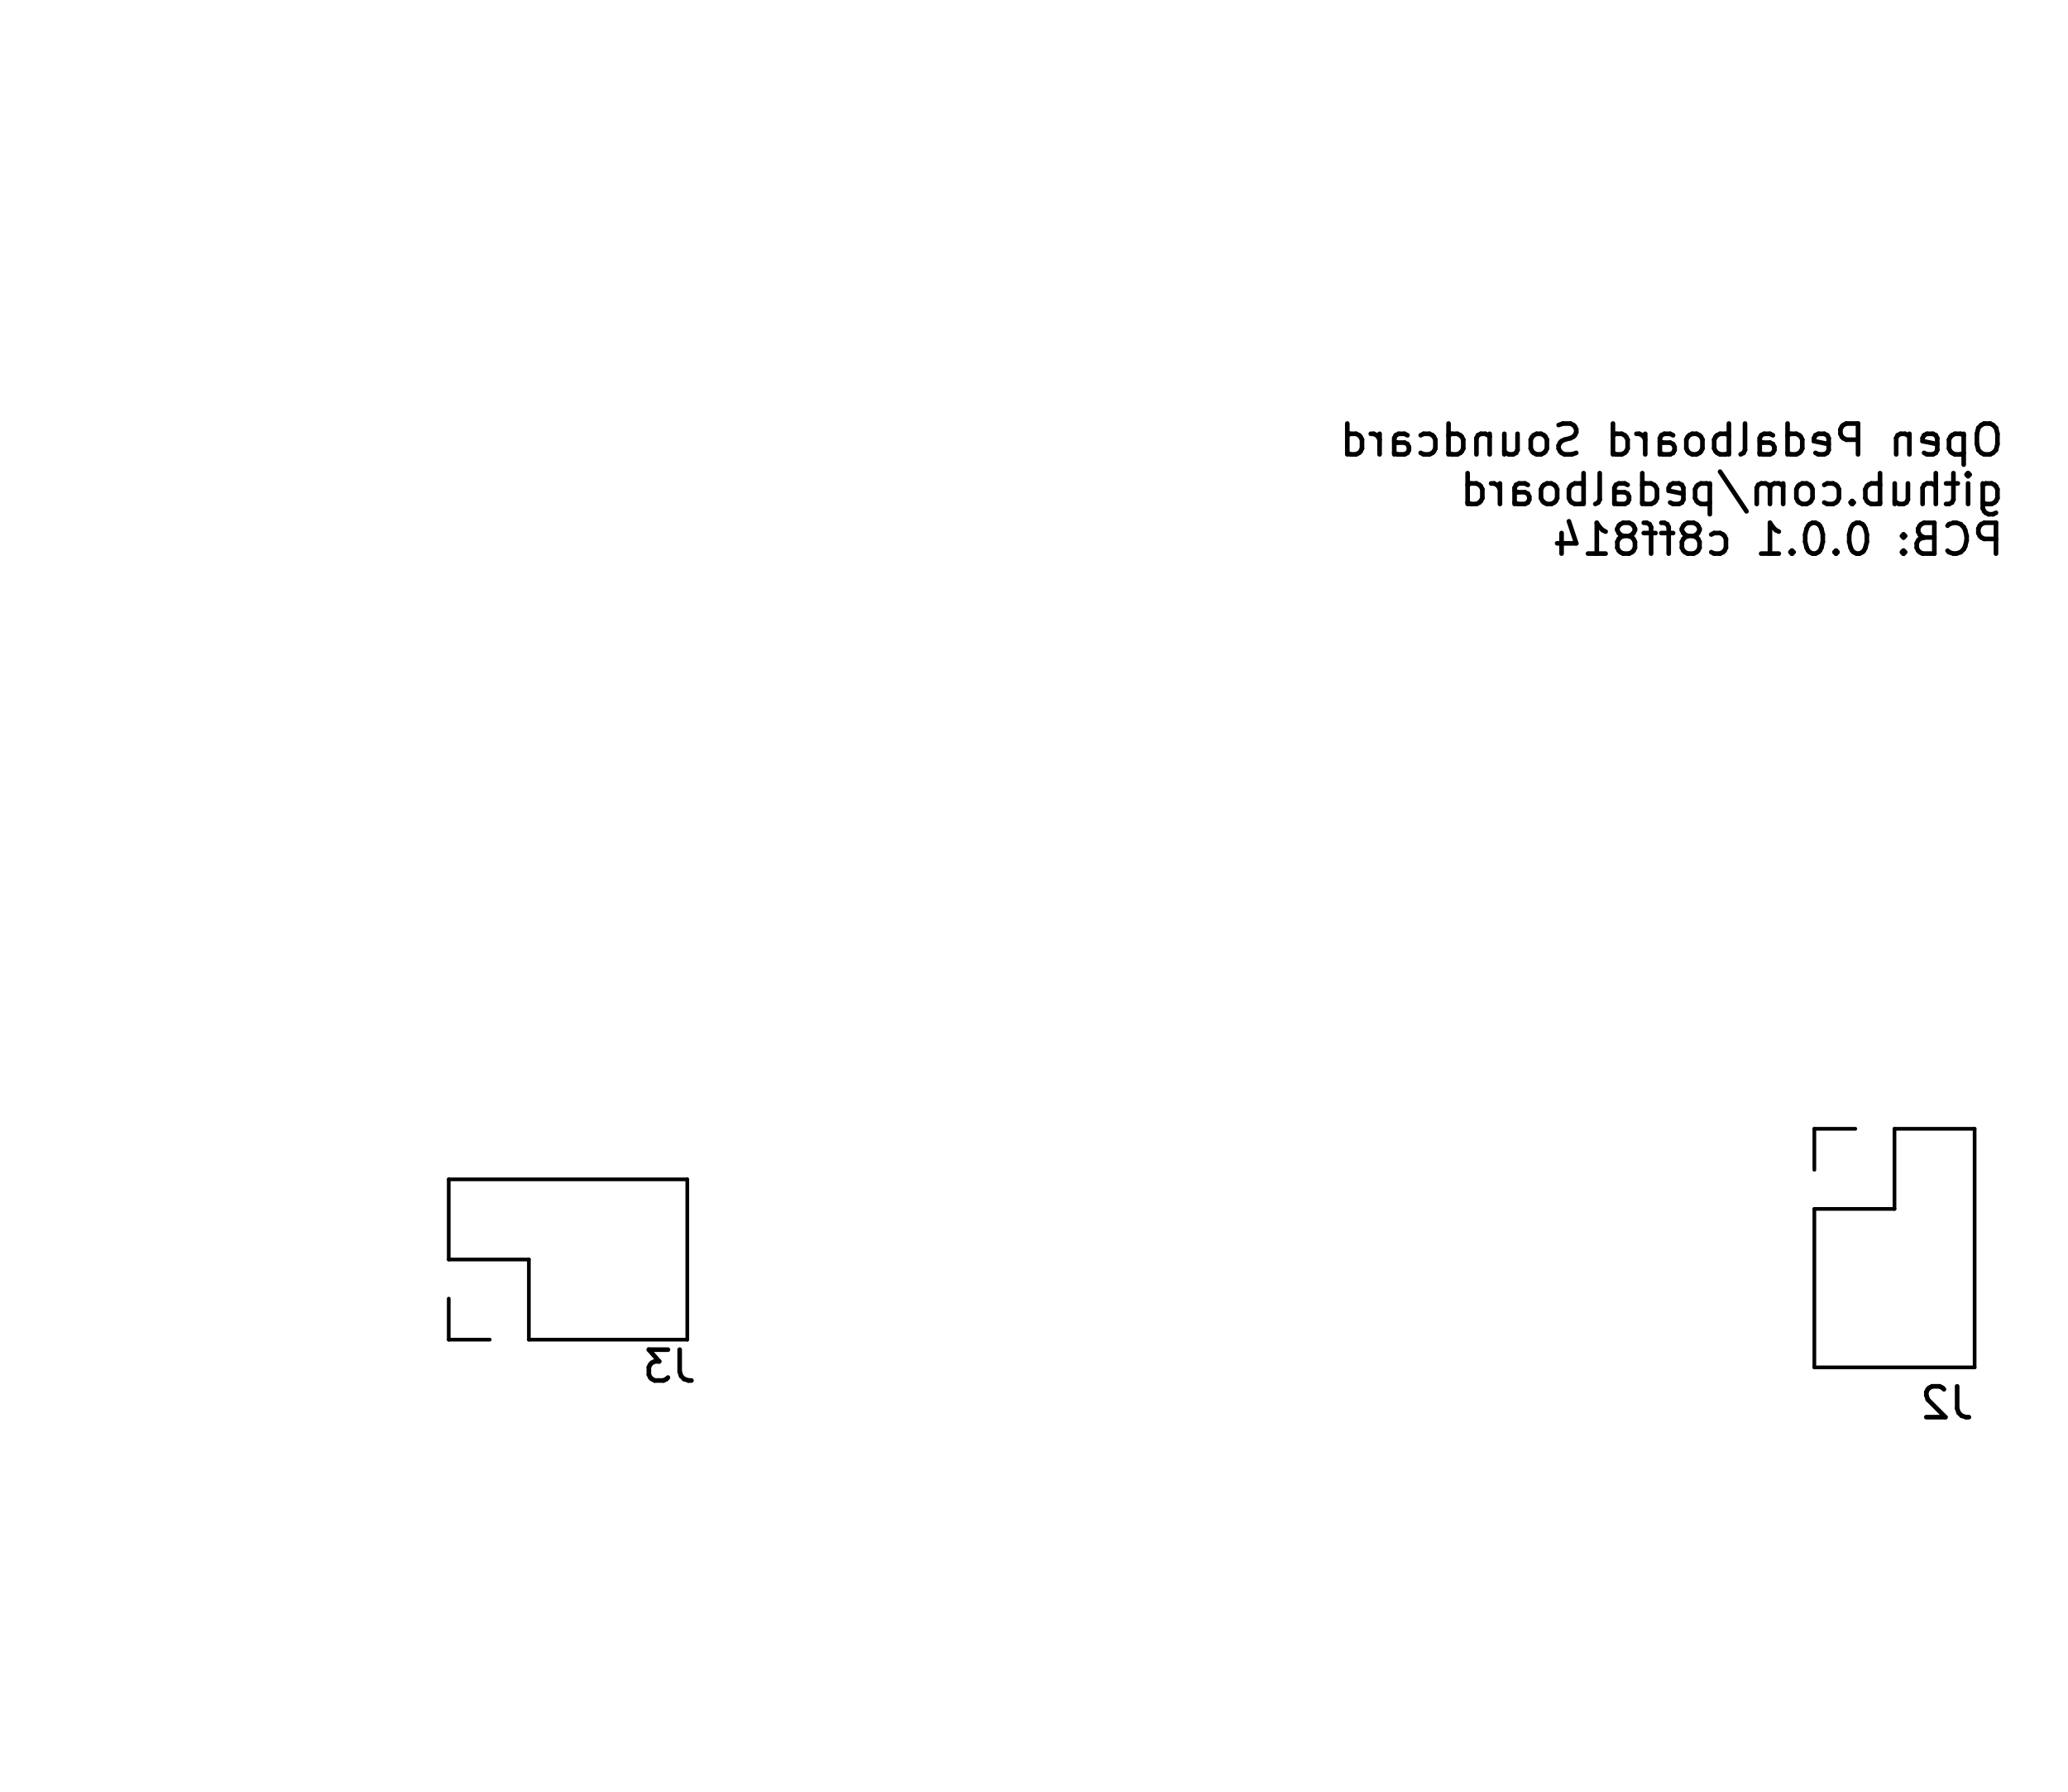
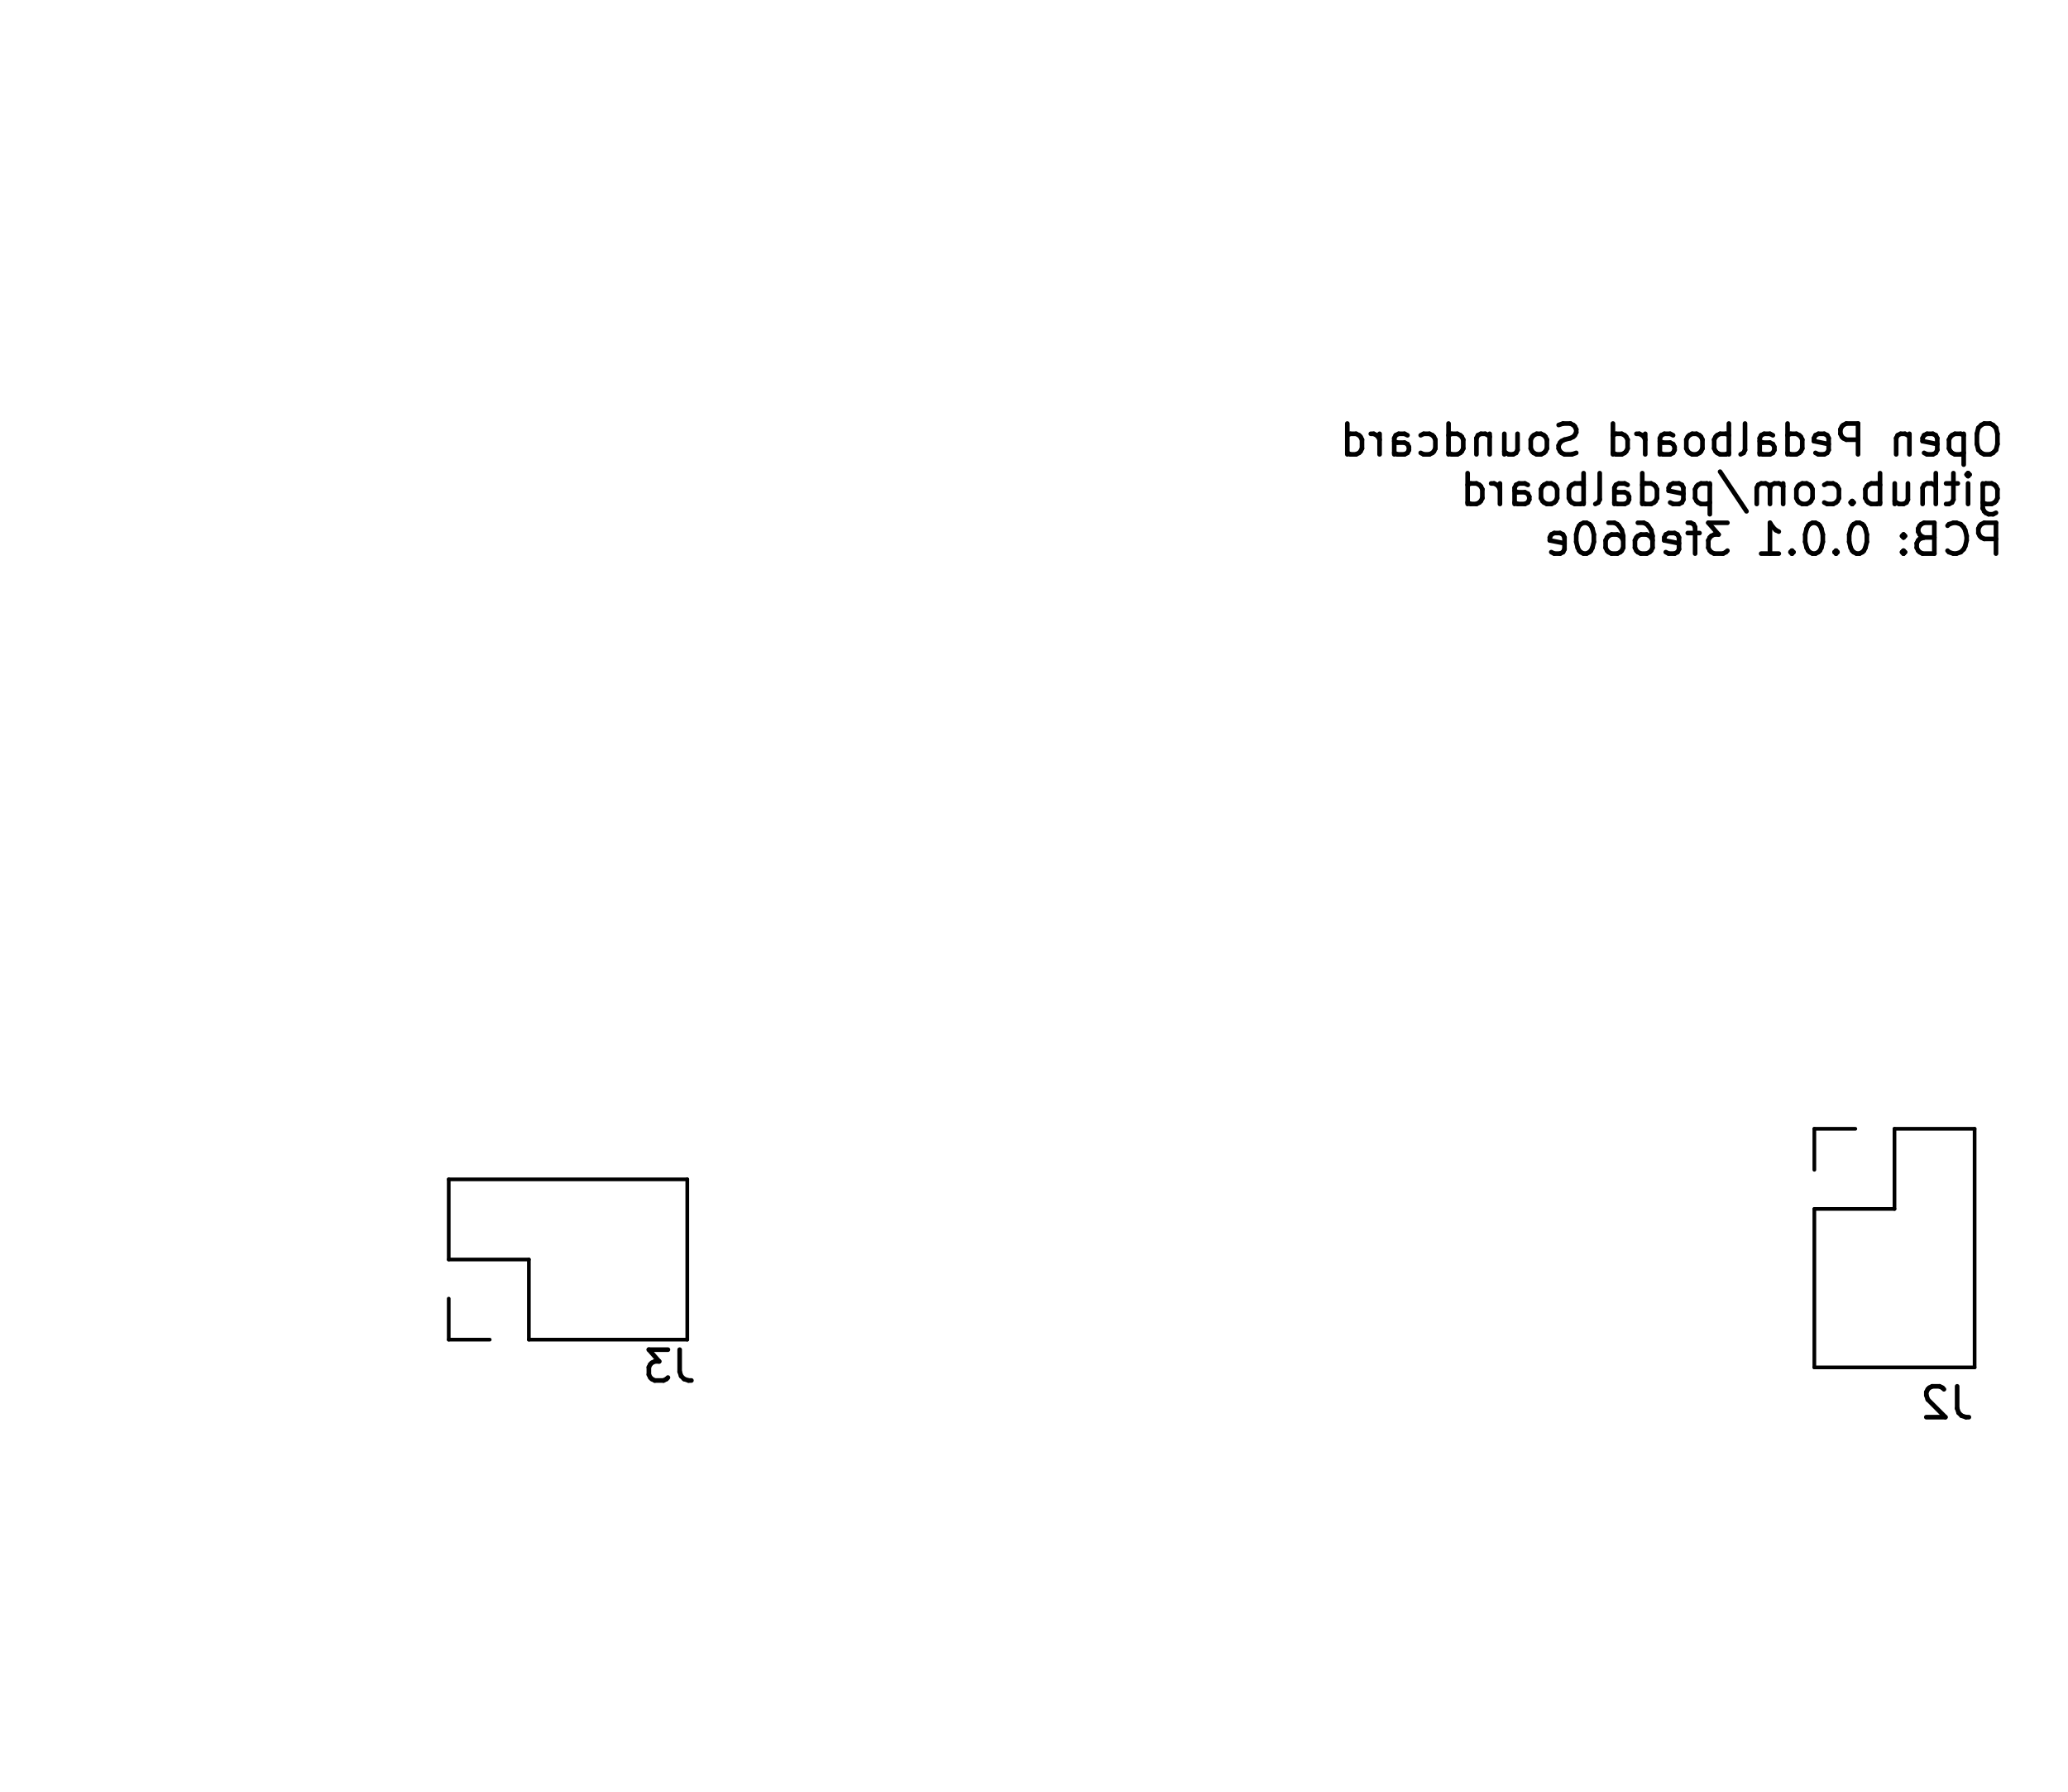
<svg xmlns="http://www.w3.org/2000/svg" version="1.1" width="6.71cm" height="5.811cm" viewBox="47.45 51.45 67.1 58.11">
  <g style="fill:#000000; fill-opacity:1;stroke:#000000; stroke-opacity:1; stroke-linecap:round; stroke-linejoin:round;" transform="translate(0 0) scale(1 1)">
</g>
  <g style="fill:none;  stroke:#000000; stroke-width:0.15; stroke-opacity:1;  stroke-linecap:round; stroke-linejoin:round;">
    <text x="112.55" y="66.32" transform="scale(-1 1) translate(-225.1 0)" textLength="21.774" font-size="1.333" lengthAdjust="spacingAndGlyphs" text-anchor="start" opacity="0" stroke-opacity="0">Open Pedalboard Soundcard</text>
    <g class="stroked-text">
      <path d="M112.023 65.19 L111.832 65.19 " />
      <path d="M111.832 65.19 L111.737 65.238 " />
      <path d="M111.737 65.238 L111.642 65.333 " />
      <path d="M111.642 65.333 L111.594 65.523 " />
      <path d="M111.594 65.523 L111.594 65.857 " />
      <path d="M111.594 65.857 L111.642 66.047 " />
      <path d="M111.642 66.047 L111.737 66.142 " />
      <path d="M111.737 66.142 L111.832 66.19 " />
      <path d="M111.832 66.19 L112.023 66.19 " />
      <path d="M112.023 66.19 L112.118 66.142 " />
      <path d="M112.118 66.142 L112.213 66.047 " />
      <path d="M112.213 66.047 L112.261 65.857 " />
      <path d="M112.261 65.857 L112.261 65.523 " />
      <path d="M112.261 65.523 L112.213 65.333 " />
      <path d="M112.213 65.333 L112.118 65.238 " />
      <path d="M112.118 65.238 L112.023 65.19 " />
      <path d="M111.166 65.523 L111.166 66.523 " />
      <path d="M111.166 65.571 L111.07 65.523 " />
      <path d="M111.07 65.523 L110.88 65.523 " />
      <path d="M110.88 65.523 L110.785 65.571 " />
      <path d="M110.785 65.571 L110.737 65.619 " />
      <path d="M110.737 65.619 L110.689 65.714 " />
      <path d="M110.689 65.714 L110.689 65.999 " />
      <path d="M110.689 65.999 L110.737 66.095 " />
      <path d="M110.737 66.095 L110.785 66.142 " />
      <path d="M110.785 66.142 L110.88 66.19 " />
      <path d="M110.88 66.19 L111.07 66.19 " />
      <path d="M111.07 66.19 L111.166 66.142 " />
      <path d="M109.88 66.142 L109.975 66.19 " />
      <path d="M109.975 66.19 L110.166 66.19 " />
      <path d="M110.166 66.19 L110.261 66.142 " />
      <path d="M110.261 66.142 L110.308 66.047 " />
      <path d="M110.308 66.047 L110.308 65.666 " />
      <path d="M110.308 65.666 L110.261 65.571 " />
      <path d="M110.261 65.571 L110.166 65.523 " />
      <path d="M110.166 65.523 L109.975 65.523 " />
      <path d="M109.975 65.523 L109.88 65.571 " />
      <path d="M109.88 65.571 L109.832 65.666 " />
      <path d="M109.832 65.666 L109.832 65.761 " />
      <path d="M109.832 65.761 L110.308 65.857 " />
      <path d="M109.404 65.523 L109.404 66.19 " />
      <path d="M109.404 65.619 L109.356 65.571 " />
      <path d="M109.356 65.571 L109.261 65.523 " />
      <path d="M109.261 65.523 L109.118 65.523 " />
      <path d="M109.118 65.523 L109.023 65.571 " />
      <path d="M109.023 65.571 L108.975 65.666 " />
      <path d="M108.975 65.666 L108.975 66.19 " />
      <path d="M107.737 66.19 L107.737 65.19 " />
      <path d="M107.737 65.19 L107.356 65.19 " />
      <path d="M107.356 65.19 L107.261 65.238 " />
      <path d="M107.261 65.238 L107.213 65.285 " />
      <path d="M107.213 65.285 L107.166 65.38 " />
      <path d="M107.166 65.38 L107.166 65.523 " />
      <path d="M107.166 65.523 L107.213 65.619 " />
      <path d="M107.213 65.619 L107.261 65.666 " />
      <path d="M107.261 65.666 L107.356 65.714 " />
      <path d="M107.356 65.714 L107.737 65.714 " />
      <path d="M106.356 66.142 L106.451 66.19 " />
      <path d="M106.451 66.19 L106.642 66.19 " />
      <path d="M106.642 66.19 L106.737 66.142 " />
      <path d="M106.737 66.142 L106.785 66.047 " />
      <path d="M106.785 66.047 L106.785 65.666 " />
      <path d="M106.785 65.666 L106.737 65.571 " />
      <path d="M106.737 65.571 L106.642 65.523 " />
      <path d="M106.642 65.523 L106.451 65.523 " />
      <path d="M106.451 65.523 L106.356 65.571 " />
      <path d="M106.356 65.571 L106.308 65.666 " />
      <path d="M106.308 65.666 L106.308 65.761 " />
      <path d="M106.308 65.761 L106.785 65.857 " />
      <path d="M105.451 66.19 L105.451 65.19 " />
      <path d="M105.451 66.142 L105.547 66.19 " />
      <path d="M105.547 66.19 L105.737 66.19 " />
      <path d="M105.737 66.19 L105.832 66.142 " />
      <path d="M105.832 66.142 L105.88 66.095 " />
      <path d="M105.88 66.095 L105.928 65.999 " />
      <path d="M105.928 65.999 L105.928 65.714 " />
      <path d="M105.928 65.714 L105.88 65.619 " />
      <path d="M105.88 65.619 L105.832 65.571 " />
      <path d="M105.832 65.571 L105.737 65.523 " />
      <path d="M105.737 65.523 L105.547 65.523 " />
      <path d="M105.547 65.523 L105.451 65.571 " />
      <path d="M104.547 66.19 L104.547 65.666 " />
      <path d="M104.547 65.666 L104.594 65.571 " />
      <path d="M104.594 65.571 L104.689 65.523 " />
      <path d="M104.689 65.523 L104.88 65.523 " />
      <path d="M104.88 65.523 L104.975 65.571 " />
      <path d="M104.547 66.142 L104.642 66.19 " />
      <path d="M104.642 66.19 L104.88 66.19 " />
      <path d="M104.88 66.19 L104.975 66.142 " />
      <path d="M104.975 66.142 L105.023 66.047 " />
      <path d="M105.023 66.047 L105.023 65.952 " />
      <path d="M105.023 65.952 L104.975 65.857 " />
      <path d="M104.975 65.857 L104.88 65.809 " />
      <path d="M104.88 65.809 L104.642 65.809 " />
      <path d="M104.642 65.809 L104.547 65.761 " />
      <path d="M103.928 66.19 L104.023 66.142 " />
      <path d="M104.023 66.142 L104.07 66.047 " />
      <path d="M104.07 66.047 L104.07 65.19 " />
      <path d="M103.547 66.19 L103.547 65.19 " />
      <path d="M103.547 65.571 L103.451 65.523 " />
      <path d="M103.451 65.523 L103.261 65.523 " />
      <path d="M103.261 65.523 L103.166 65.571 " />
      <path d="M103.166 65.571 L103.118 65.619 " />
      <path d="M103.118 65.619 L103.07 65.714 " />
      <path d="M103.07 65.714 L103.07 65.999 " />
      <path d="M103.07 65.999 L103.118 66.095 " />
      <path d="M103.118 66.095 L103.166 66.142 " />
      <path d="M103.166 66.142 L103.261 66.19 " />
      <path d="M103.261 66.19 L103.451 66.19 " />
      <path d="M103.451 66.19 L103.547 66.142 " />
      <path d="M102.499 66.19 L102.594 66.142 " />
      <path d="M102.594 66.142 L102.642 66.095 " />
      <path d="M102.642 66.095 L102.689 65.999 " />
      <path d="M102.689 65.999 L102.689 65.714 " />
      <path d="M102.689 65.714 L102.642 65.619 " />
      <path d="M102.642 65.619 L102.594 65.571 " />
      <path d="M102.594 65.571 L102.499 65.523 " />
      <path d="M102.499 65.523 L102.356 65.523 " />
      <path d="M102.356 65.523 L102.261 65.571 " />
      <path d="M102.261 65.571 L102.213 65.619 " />
      <path d="M102.213 65.619 L102.166 65.714 " />
      <path d="M102.166 65.714 L102.166 65.999 " />
      <path d="M102.166 65.999 L102.213 66.095 " />
      <path d="M102.213 66.095 L102.261 66.142 " />
      <path d="M102.261 66.142 L102.356 66.19 " />
      <path d="M102.356 66.19 L102.499 66.19 " />
      <path d="M101.308 66.19 L101.308 65.666 " />
      <path d="M101.308 65.666 L101.356 65.571 " />
      <path d="M101.356 65.571 L101.451 65.523 " />
      <path d="M101.451 65.523 L101.642 65.523 " />
      <path d="M101.642 65.523 L101.737 65.571 " />
      <path d="M101.308 66.142 L101.404 66.19 " />
      <path d="M101.404 66.19 L101.642 66.19 " />
      <path d="M101.642 66.19 L101.737 66.142 " />
      <path d="M101.737 66.142 L101.785 66.047 " />
      <path d="M101.785 66.047 L101.785 65.952 " />
      <path d="M101.785 65.952 L101.737 65.857 " />
      <path d="M101.737 65.857 L101.642 65.809 " />
      <path d="M101.642 65.809 L101.404 65.809 " />
      <path d="M101.404 65.809 L101.308 65.761 " />
      <path d="M100.832 66.19 L100.832 65.523 " />
      <path d="M100.832 65.714 L100.785 65.619 " />
      <path d="M100.785 65.619 L100.737 65.571 " />
      <path d="M100.737 65.571 L100.642 65.523 " />
      <path d="M100.642 65.523 L100.547 65.523 " />
      <path d="M99.785 66.19 L99.785 65.19 " />
      <path d="M99.785 66.142 L99.88 66.19 " />
      <path d="M99.88 66.19 L100.07 66.19 " />
      <path d="M100.07 66.19 L100.166 66.142 " />
      <path d="M100.166 66.142 L100.213 66.095 " />
      <path d="M100.213 66.095 L100.261 65.999 " />
      <path d="M100.261 65.999 L100.261 65.714 " />
      <path d="M100.261 65.714 L100.213 65.619 " />
      <path d="M100.213 65.619 L100.166 65.571 " />
      <path d="M100.166 65.571 L100.07 65.523 " />
      <path d="M100.07 65.523 L99.88 65.523 " />
      <path d="M99.88 65.523 L99.785 65.571 " />
      <path d="M98.594 66.142 L98.451 66.19 " />
      <path d="M98.451 66.19 L98.213 66.19 " />
      <path d="M98.213 66.19 L98.118 66.142 " />
      <path d="M98.118 66.142 L98.07 66.095 " />
      <path d="M98.07 66.095 L98.023 65.999 " />
      <path d="M98.023 65.999 L98.023 65.904 " />
      <path d="M98.023 65.904 L98.07 65.809 " />
      <path d="M98.07 65.809 L98.118 65.761 " />
      <path d="M98.118 65.761 L98.213 65.714 " />
      <path d="M98.213 65.714 L98.404 65.666 " />
      <path d="M98.404 65.666 L98.499 65.619 " />
      <path d="M98.499 65.619 L98.547 65.571 " />
      <path d="M98.547 65.571 L98.594 65.476 " />
      <path d="M98.594 65.476 L98.594 65.38 " />
      <path d="M98.594 65.38 L98.547 65.285 " />
      <path d="M98.547 65.285 L98.499 65.238 " />
      <path d="M98.499 65.238 L98.404 65.19 " />
      <path d="M98.404 65.19 L98.166 65.19 " />
      <path d="M98.166 65.19 L98.023 65.238 " />
      <path d="M97.451 66.19 L97.547 66.142 " />
      <path d="M97.547 66.142 L97.594 66.095 " />
      <path d="M97.594 66.095 L97.642 65.999 " />
      <path d="M97.642 65.999 L97.642 65.714 " />
      <path d="M97.642 65.714 L97.594 65.619 " />
      <path d="M97.594 65.619 L97.547 65.571 " />
      <path d="M97.547 65.571 L97.451 65.523 " />
      <path d="M97.451 65.523 L97.308 65.523 " />
      <path d="M97.308 65.523 L97.213 65.571 " />
      <path d="M97.213 65.571 L97.166 65.619 " />
      <path d="M97.166 65.619 L97.118 65.714 " />
      <path d="M97.118 65.714 L97.118 65.999 " />
      <path d="M97.118 65.999 L97.166 66.095 " />
      <path d="M97.166 66.095 L97.213 66.142 " />
      <path d="M97.213 66.142 L97.308 66.19 " />
      <path d="M97.308 66.19 L97.451 66.19 " />
      <path d="M96.261 65.523 L96.261 66.19 " />
      <path d="M96.689 65.523 L96.689 66.047 " />
      <path d="M96.689 66.047 L96.642 66.142 " />
      <path d="M96.642 66.142 L96.547 66.19 " />
      <path d="M96.547 66.19 L96.404 66.19 " />
      <path d="M96.404 66.19 L96.308 66.142 " />
      <path d="M96.308 66.142 L96.261 66.095 " />
      <path d="M95.785 65.523 L95.785 66.19 " />
      <path d="M95.785 65.619 L95.737 65.571 " />
      <path d="M95.737 65.571 L95.642 65.523 " />
      <path d="M95.642 65.523 L95.499 65.523 " />
      <path d="M95.499 65.523 L95.404 65.571 " />
      <path d="M95.404 65.571 L95.356 65.666 " />
      <path d="M95.356 65.666 L95.356 66.19 " />
      <path d="M94.451 66.19 L94.451 65.19 " />
      <path d="M94.451 66.142 L94.547 66.19 " />
      <path d="M94.547 66.19 L94.737 66.19 " />
      <path d="M94.737 66.19 L94.832 66.142 " />
      <path d="M94.832 66.142 L94.88 66.095 " />
      <path d="M94.88 66.095 L94.928 65.999 " />
      <path d="M94.928 65.999 L94.928 65.714 " />
      <path d="M94.928 65.714 L94.88 65.619 " />
      <path d="M94.88 65.619 L94.832 65.571 " />
      <path d="M94.832 65.571 L94.737 65.523 " />
      <path d="M94.737 65.523 L94.547 65.523 " />
      <path d="M94.547 65.523 L94.451 65.571 " />
      <path d="M93.547 66.142 L93.642 66.19 " />
      <path d="M93.642 66.19 L93.832 66.19 " />
      <path d="M93.832 66.19 L93.928 66.142 " />
      <path d="M93.928 66.142 L93.975 66.095 " />
      <path d="M93.975 66.095 L94.023 65.999 " />
      <path d="M94.023 65.999 L94.023 65.714 " />
      <path d="M94.023 65.714 L93.975 65.619 " />
      <path d="M93.975 65.619 L93.928 65.571 " />
      <path d="M93.928 65.571 L93.832 65.523 " />
      <path d="M93.832 65.523 L93.642 65.523 " />
      <path d="M93.642 65.523 L93.547 65.571 " />
      <path d="M92.689 66.19 L92.689 65.666 " />
      <path d="M92.689 65.666 L92.737 65.571 " />
      <path d="M92.737 65.571 L92.832 65.523 " />
      <path d="M92.832 65.523 L93.023 65.523 " />
      <path d="M93.023 65.523 L93.118 65.571 " />
      <path d="M92.689 66.142 L92.785 66.19 " />
      <path d="M92.785 66.19 L93.023 66.19 " />
      <path d="M93.023 66.19 L93.118 66.142 " />
      <path d="M93.118 66.142 L93.166 66.047 " />
      <path d="M93.166 66.047 L93.166 65.952 " />
      <path d="M93.166 65.952 L93.118 65.857 " />
      <path d="M93.118 65.857 L93.023 65.809 " />
      <path d="M93.023 65.809 L92.785 65.809 " />
      <path d="M92.785 65.809 L92.689 65.761 " />
      <path d="M92.213 66.19 L92.213 65.523 " />
      <path d="M92.213 65.714 L92.166 65.619 " />
      <path d="M92.166 65.619 L92.118 65.571 " />
      <path d="M92.118 65.571 L92.023 65.523 " />
      <path d="M92.023 65.523 L91.928 65.523 " />
      <path d="M91.166 66.19 L91.166 65.19 " />
      <path d="M91.166 66.142 L91.261 66.19 " />
      <path d="M91.261 66.19 L91.451 66.19 " />
      <path d="M91.451 66.19 L91.547 66.142 " />
      <path d="M91.547 66.142 L91.594 66.095 " />
      <path d="M91.594 66.095 L91.642 65.999 " />
      <path d="M91.642 65.999 L91.642 65.714 " />
      <path d="M91.642 65.714 L91.594 65.619 " />
      <path d="M91.594 65.619 L91.547 65.571 " />
      <path d="M91.547 65.571 L91.451 65.523 " />
      <path d="M91.451 65.523 L91.261 65.523 " />
      <path d="M91.261 65.523 L91.166 65.571 " />
    </g>
    <text x="112.55" y="67.93" transform="scale(-1 1) translate(-225.1 0)" textLength="17.869" font-size="1.333" lengthAdjust="spacingAndGlyphs" text-anchor="start" opacity="0" stroke-opacity="0">github.com/pedalboard</text>
    <g class="stroked-text">
      <path d="M111.785 67.133 L111.785 67.943 " />
      <path d="M111.785 67.943 L111.832 68.038 " />
      <path d="M111.832 68.038 L111.88 68.086 " />
      <path d="M111.88 68.086 L111.975 68.133 " />
      <path d="M111.975 68.133 L112.118 68.133 " />
      <path d="M112.118 68.133 L112.213 68.086 " />
      <path d="M111.785 67.752 L111.88 67.8 " />
      <path d="M111.88 67.8 L112.07 67.8 " />
      <path d="M112.07 67.8 L112.166 67.752 " />
      <path d="M112.166 67.752 L112.213 67.705 " />
      <path d="M112.213 67.705 L112.261 67.609 " />
      <path d="M112.261 67.609 L112.261 67.324 " />
      <path d="M112.261 67.324 L112.213 67.228 " />
      <path d="M112.213 67.228 L112.166 67.181 " />
      <path d="M112.166 67.181 L112.07 67.133 " />
      <path d="M112.07 67.133 L111.88 67.133 " />
      <path d="M111.88 67.133 L111.785 67.181 " />
      <path d="M111.308 67.8 L111.308 67.133 " />
      <path d="M111.308 66.8 L111.356 66.847 " />
      <path d="M111.356 66.847 L111.308 66.895 " />
      <path d="M111.308 66.895 L111.261 66.847 " />
      <path d="M111.261 66.847 L111.308 66.8 " />
      <path d="M111.308 66.8 L111.308 66.895 " />
      <path d="M110.975 67.133 L110.594 67.133 " />
      <path d="M110.832 66.8 L110.832 67.657 " />
      <path d="M110.832 67.657 L110.785 67.752 " />
      <path d="M110.785 67.752 L110.689 67.8 " />
      <path d="M110.689 67.8 L110.594 67.8 " />
      <path d="M110.261 67.8 L110.261 66.8 " />
      <path d="M109.832 67.8 L109.832 67.276 " />
      <path d="M109.832 67.276 L109.88 67.181 " />
      <path d="M109.88 67.181 L109.975 67.133 " />
      <path d="M109.975 67.133 L110.118 67.133 " />
      <path d="M110.118 67.133 L110.213 67.181 " />
      <path d="M110.213 67.181 L110.261 67.228 " />
      <path d="M108.928 67.133 L108.928 67.8 " />
      <path d="M109.356 67.133 L109.356 67.657 " />
      <path d="M109.356 67.657 L109.308 67.752 " />
      <path d="M109.308 67.752 L109.213 67.8 " />
      <path d="M109.213 67.8 L109.07 67.8 " />
      <path d="M109.07 67.8 L108.975 67.752 " />
      <path d="M108.975 67.752 L108.928 67.705 " />
      <path d="M108.451 67.8 L108.451 66.8 " />
      <path d="M108.451 67.181 L108.356 67.133 " />
      <path d="M108.356 67.133 L108.166 67.133 " />
      <path d="M108.166 67.133 L108.07 67.181 " />
      <path d="M108.07 67.181 L108.023 67.228 " />
      <path d="M108.023 67.228 L107.975 67.324 " />
      <path d="M107.975 67.324 L107.975 67.609 " />
      <path d="M107.975 67.609 L108.023 67.705 " />
      <path d="M108.023 67.705 L108.07 67.752 " />
      <path d="M108.07 67.752 L108.166 67.8 " />
      <path d="M108.166 67.8 L108.356 67.8 " />
      <path d="M108.356 67.8 L108.451 67.752 " />
      <path d="M107.547 67.705 L107.499 67.752 " />
      <path d="M107.499 67.752 L107.547 67.8 " />
      <path d="M107.547 67.8 L107.594 67.752 " />
      <path d="M107.594 67.752 L107.547 67.705 " />
      <path d="M107.547 67.705 L107.547 67.8 " />
      <path d="M106.642 67.752 L106.737 67.8 " />
      <path d="M106.737 67.8 L106.928 67.8 " />
      <path d="M106.928 67.8 L107.023 67.752 " />
      <path d="M107.023 67.752 L107.07 67.705 " />
      <path d="M107.07 67.705 L107.118 67.609 " />
      <path d="M107.118 67.609 L107.118 67.324 " />
      <path d="M107.118 67.324 L107.07 67.228 " />
      <path d="M107.07 67.228 L107.023 67.181 " />
      <path d="M107.023 67.181 L106.928 67.133 " />
      <path d="M106.928 67.133 L106.737 67.133 " />
      <path d="M106.737 67.133 L106.642 67.181 " />
      <path d="M106.07 67.8 L106.166 67.752 " />
      <path d="M106.166 67.752 L106.213 67.705 " />
      <path d="M106.213 67.705 L106.261 67.609 " />
      <path d="M106.261 67.609 L106.261 67.324 " />
      <path d="M106.261 67.324 L106.213 67.228 " />
      <path d="M106.213 67.228 L106.166 67.181 " />
      <path d="M106.166 67.181 L106.07 67.133 " />
      <path d="M106.07 67.133 L105.928 67.133 " />
      <path d="M105.928 67.133 L105.832 67.181 " />
      <path d="M105.832 67.181 L105.785 67.228 " />
      <path d="M105.785 67.228 L105.737 67.324 " />
      <path d="M105.737 67.324 L105.737 67.609 " />
      <path d="M105.737 67.609 L105.785 67.705 " />
      <path d="M105.785 67.705 L105.832 67.752 " />
      <path d="M105.832 67.752 L105.928 67.8 " />
      <path d="M105.928 67.8 L106.07 67.8 " />
      <path d="M105.308 67.8 L105.308 67.133 " />
      <path d="M105.308 67.228 L105.261 67.181 " />
      <path d="M105.261 67.181 L105.166 67.133 " />
      <path d="M105.166 67.133 L105.023 67.133 " />
      <path d="M105.023 67.133 L104.928 67.181 " />
      <path d="M104.928 67.181 L104.88 67.276 " />
      <path d="M104.88 67.276 L104.88 67.8 " />
      <path d="M104.88 67.276 L104.832 67.181 " />
      <path d="M104.832 67.181 L104.737 67.133 " />
      <path d="M104.737 67.133 L104.594 67.133 " />
      <path d="M104.594 67.133 L104.499 67.181 " />
      <path d="M104.499 67.181 L104.451 67.276 " />
      <path d="M104.451 67.276 L104.451 67.8 " />
      <path d="M103.261 66.752 L104.118 68.038 " />
      <path d="M102.928 67.133 L102.928 68.133 " />
      <path d="M102.928 67.181 L102.832 67.133 " />
      <path d="M102.832 67.133 L102.642 67.133 " />
      <path d="M102.642 67.133 L102.547 67.181 " />
      <path d="M102.547 67.181 L102.499 67.228 " />
      <path d="M102.499 67.228 L102.451 67.324 " />
      <path d="M102.451 67.324 L102.451 67.609 " />
      <path d="M102.451 67.609 L102.499 67.705 " />
      <path d="M102.499 67.705 L102.547 67.752 " />
      <path d="M102.547 67.752 L102.642 67.8 " />
      <path d="M102.642 67.8 L102.832 67.8 " />
      <path d="M102.832 67.8 L102.928 67.752 " />
      <path d="M101.642 67.752 L101.737 67.8 " />
      <path d="M101.737 67.8 L101.928 67.8 " />
      <path d="M101.928 67.8 L102.023 67.752 " />
      <path d="M102.023 67.752 L102.07 67.657 " />
      <path d="M102.07 67.657 L102.07 67.276 " />
      <path d="M102.07 67.276 L102.023 67.181 " />
      <path d="M102.023 67.181 L101.928 67.133 " />
      <path d="M101.928 67.133 L101.737 67.133 " />
      <path d="M101.737 67.133 L101.642 67.181 " />
      <path d="M101.642 67.181 L101.594 67.276 " />
      <path d="M101.594 67.276 L101.594 67.371 " />
      <path d="M101.594 67.371 L102.07 67.467 " />
      <path d="M100.737 67.8 L100.737 66.8 " />
      <path d="M100.737 67.752 L100.832 67.8 " />
      <path d="M100.832 67.8 L101.023 67.8 " />
      <path d="M101.023 67.8 L101.118 67.752 " />
      <path d="M101.118 67.752 L101.166 67.705 " />
      <path d="M101.166 67.705 L101.213 67.609 " />
      <path d="M101.213 67.609 L101.213 67.324 " />
      <path d="M101.213 67.324 L101.166 67.228 " />
      <path d="M101.166 67.228 L101.118 67.181 " />
      <path d="M101.118 67.181 L101.023 67.133 " />
      <path d="M101.023 67.133 L100.832 67.133 " />
      <path d="M100.832 67.133 L100.737 67.181 " />
      <path d="M99.832 67.8 L99.832 67.276 " />
      <path d="M99.832 67.276 L99.88 67.181 " />
      <path d="M99.88 67.181 L99.975 67.133 " />
      <path d="M99.975 67.133 L100.166 67.133 " />
      <path d="M100.166 67.133 L100.261 67.181 " />
      <path d="M99.832 67.752 L99.928 67.8 " />
      <path d="M99.928 67.8 L100.166 67.8 " />
      <path d="M100.166 67.8 L100.261 67.752 " />
      <path d="M100.261 67.752 L100.308 67.657 " />
      <path d="M100.308 67.657 L100.308 67.562 " />
      <path d="M100.308 67.562 L100.261 67.467 " />
      <path d="M100.261 67.467 L100.166 67.419 " />
      <path d="M100.166 67.419 L99.928 67.419 " />
      <path d="M99.928 67.419 L99.832 67.371 " />
      <path d="M99.213 67.8 L99.308 67.752 " />
      <path d="M99.308 67.752 L99.356 67.657 " />
      <path d="M99.356 67.657 L99.356 66.8 " />
      <path d="M98.832 67.8 L98.832 66.8 " />
      <path d="M98.832 67.181 L98.737 67.133 " />
      <path d="M98.737 67.133 L98.547 67.133 " />
      <path d="M98.547 67.133 L98.451 67.181 " />
      <path d="M98.451 67.181 L98.404 67.228 " />
      <path d="M98.404 67.228 L98.356 67.324 " />
      <path d="M98.356 67.324 L98.356 67.609 " />
      <path d="M98.356 67.609 L98.404 67.705 " />
      <path d="M98.404 67.705 L98.451 67.752 " />
      <path d="M98.451 67.752 L98.547 67.8 " />
      <path d="M98.547 67.8 L98.737 67.8 " />
      <path d="M98.737 67.8 L98.832 67.752 " />
      <path d="M97.785 67.8 L97.88 67.752 " />
      <path d="M97.88 67.752 L97.928 67.705 " />
      <path d="M97.928 67.705 L97.975 67.609 " />
      <path d="M97.975 67.609 L97.975 67.324 " />
      <path d="M97.975 67.324 L97.928 67.228 " />
      <path d="M97.928 67.228 L97.88 67.181 " />
      <path d="M97.88 67.181 L97.785 67.133 " />
      <path d="M97.785 67.133 L97.642 67.133 " />
      <path d="M97.642 67.133 L97.547 67.181 " />
      <path d="M97.547 67.181 L97.499 67.228 " />
      <path d="M97.499 67.228 L97.451 67.324 " />
      <path d="M97.451 67.324 L97.451 67.609 " />
      <path d="M97.451 67.609 L97.499 67.705 " />
      <path d="M97.499 67.705 L97.547 67.752 " />
      <path d="M97.547 67.752 L97.642 67.8 " />
      <path d="M97.642 67.8 L97.785 67.8 " />
      <path d="M96.594 67.8 L96.594 67.276 " />
      <path d="M96.594 67.276 L96.642 67.181 " />
      <path d="M96.642 67.181 L96.737 67.133 " />
      <path d="M96.737 67.133 L96.928 67.133 " />
      <path d="M96.928 67.133 L97.023 67.181 " />
      <path d="M96.594 67.752 L96.689 67.8 " />
      <path d="M96.689 67.8 L96.928 67.8 " />
      <path d="M96.928 67.8 L97.023 67.752 " />
      <path d="M97.023 67.752 L97.07 67.657 " />
      <path d="M97.07 67.657 L97.07 67.562 " />
      <path d="M97.07 67.562 L97.023 67.467 " />
      <path d="M97.023 67.467 L96.928 67.419 " />
      <path d="M96.928 67.419 L96.689 67.419 " />
      <path d="M96.689 67.419 L96.594 67.371 " />
      <path d="M96.118 67.8 L96.118 67.133 " />
      <path d="M96.118 67.324 L96.07 67.228 " />
      <path d="M96.07 67.228 L96.023 67.181 " />
      <path d="M96.023 67.181 L95.928 67.133 " />
      <path d="M95.928 67.133 L95.832 67.133 " />
      <path d="M95.07 67.8 L95.07 66.8 " />
      <path d="M95.07 67.752 L95.166 67.8 " />
      <path d="M95.166 67.8 L95.356 67.8 " />
      <path d="M95.356 67.8 L95.451 67.752 " />
      <path d="M95.451 67.752 L95.499 67.705 " />
      <path d="M95.499 67.705 L95.547 67.609 " />
      <path d="M95.547 67.609 L95.547 67.324 " />
      <path d="M95.547 67.324 L95.499 67.228 " />
      <path d="M95.499 67.228 L95.451 67.181 " />
      <path d="M95.451 67.181 L95.356 67.133 " />
      <path d="M95.356 67.133 L95.166 67.133 " />
      <path d="M95.166 67.133 L95.07 67.181 " />
    </g>
-     <text x="112.55" y="69.54" transform="scale(-1 1) translate(-225.1 0)" textLength="14.869" font-size="1.333" lengthAdjust="spacingAndGlyphs" text-anchor="start" opacity="0" stroke-opacity="0">PCB: 0.0.1 c8ff814</text>
+     <text x="112.55" y="69.54" transform="scale(-1 1) translate(-225.1 0)" textLength="15.155" font-size="1.333" lengthAdjust="spacingAndGlyphs" text-anchor="start" opacity="0" stroke-opacity="0">PCB: 0.0.1 3fe660e</text>
    <g class="stroked-text">
      <path d="M112.213 69.41 L112.213 68.41 " />
      <path d="M112.213 68.41 L111.832 68.41 " />
      <path d="M111.832 68.41 L111.737 68.457 " />
      <path d="M111.737 68.457 L111.689 68.505 " />
      <path d="M111.689 68.505 L111.642 68.6 " />
      <path d="M111.642 68.6 L111.642 68.743 " />
      <path d="M111.642 68.743 L111.689 68.838 " />
      <path d="M111.689 68.838 L111.737 68.886 " />
      <path d="M111.737 68.886 L111.832 68.934 " />
      <path d="M111.832 68.934 L112.213 68.934 " />
      <path d="M110.642 69.315 L110.689 69.362 " />
      <path d="M110.689 69.362 L110.832 69.41 " />
      <path d="M110.832 69.41 L110.928 69.41 " />
      <path d="M110.928 69.41 L111.07 69.362 " />
      <path d="M111.07 69.362 L111.166 69.267 " />
      <path d="M111.166 69.267 L111.213 69.172 " />
      <path d="M111.213 69.172 L111.261 68.981 " />
      <path d="M111.261 68.981 L111.261 68.838 " />
      <path d="M111.261 68.838 L111.213 68.648 " />
      <path d="M111.213 68.648 L111.166 68.553 " />
      <path d="M111.166 68.553 L111.07 68.457 " />
      <path d="M111.07 68.457 L110.928 68.41 " />
      <path d="M110.928 68.41 L110.832 68.41 " />
      <path d="M110.832 68.41 L110.689 68.457 " />
      <path d="M110.689 68.457 L110.642 68.505 " />
      <path d="M109.88 68.886 L109.737 68.934 " />
      <path d="M109.737 68.934 L109.689 68.981 " />
      <path d="M109.689 68.981 L109.642 69.076 " />
      <path d="M109.642 69.076 L109.642 69.219 " />
      <path d="M109.642 69.219 L109.689 69.315 " />
      <path d="M109.689 69.315 L109.737 69.362 " />
      <path d="M109.737 69.362 L109.832 69.41 " />
      <path d="M109.832 69.41 L110.213 69.41 " />
      <path d="M110.213 69.41 L110.213 68.41 " />
      <path d="M110.213 68.41 L109.88 68.41 " />
      <path d="M109.88 68.41 L109.785 68.457 " />
      <path d="M109.785 68.457 L109.737 68.505 " />
      <path d="M109.737 68.505 L109.689 68.6 " />
      <path d="M109.689 68.6 L109.689 68.696 " />
      <path d="M109.689 68.696 L109.737 68.791 " />
      <path d="M109.737 68.791 L109.785 68.838 " />
      <path d="M109.785 68.838 L109.88 68.886 " />
      <path d="M109.88 68.886 L110.213 68.886 " />
      <path d="M109.213 69.315 L109.166 69.362 " />
      <path d="M109.166 69.362 L109.213 69.41 " />
      <path d="M109.213 69.41 L109.261 69.362 " />
      <path d="M109.261 69.362 L109.213 69.315 " />
      <path d="M109.213 69.315 L109.213 69.41 " />
      <path d="M109.213 68.791 L109.166 68.838 " />
      <path d="M109.166 68.838 L109.213 68.886 " />
      <path d="M109.213 68.886 L109.261 68.838 " />
      <path d="M109.261 68.838 L109.213 68.791 " />
      <path d="M109.213 68.791 L109.213 68.886 " />
      <path d="M107.785 68.41 L107.689 68.41 " />
      <path d="M107.689 68.41 L107.594 68.457 " />
      <path d="M107.594 68.457 L107.547 68.505 " />
      <path d="M107.547 68.505 L107.499 68.6 " />
      <path d="M107.499 68.6 L107.451 68.791 " />
      <path d="M107.451 68.791 L107.451 69.029 " />
      <path d="M107.451 69.029 L107.499 69.219 " />
      <path d="M107.499 69.219 L107.547 69.315 " />
      <path d="M107.547 69.315 L107.594 69.362 " />
      <path d="M107.594 69.362 L107.689 69.41 " />
      <path d="M107.689 69.41 L107.785 69.41 " />
      <path d="M107.785 69.41 L107.88 69.362 " />
      <path d="M107.88 69.362 L107.928 69.315 " />
      <path d="M107.928 69.315 L107.975 69.219 " />
      <path d="M107.975 69.219 L108.023 69.029 " />
      <path d="M108.023 69.029 L108.023 68.791 " />
      <path d="M108.023 68.791 L107.975 68.6 " />
      <path d="M107.975 68.6 L107.928 68.505 " />
      <path d="M107.928 68.505 L107.88 68.457 " />
      <path d="M107.88 68.457 L107.785 68.41 " />
      <path d="M107.023 69.315 L106.975 69.362 " />
      <path d="M106.975 69.362 L107.023 69.41 " />
      <path d="M107.023 69.41 L107.07 69.362 " />
      <path d="M107.07 69.362 L107.023 69.315 " />
      <path d="M107.023 69.315 L107.023 69.41 " />
      <path d="M106.356 68.41 L106.261 68.41 " />
      <path d="M106.261 68.41 L106.166 68.457 " />
      <path d="M106.166 68.457 L106.118 68.505 " />
      <path d="M106.118 68.505 L106.07 68.6 " />
      <path d="M106.07 68.6 L106.023 68.791 " />
      <path d="M106.023 68.791 L106.023 69.029 " />
      <path d="M106.023 69.029 L106.07 69.219 " />
      <path d="M106.07 69.219 L106.118 69.315 " />
      <path d="M106.118 69.315 L106.166 69.362 " />
      <path d="M106.166 69.362 L106.261 69.41 " />
      <path d="M106.261 69.41 L106.356 69.41 " />
      <path d="M106.356 69.41 L106.451 69.362 " />
      <path d="M106.451 69.362 L106.499 69.315 " />
      <path d="M106.499 69.315 L106.547 69.219 " />
      <path d="M106.547 69.219 L106.594 69.029 " />
      <path d="M106.594 69.029 L106.594 68.791 " />
      <path d="M106.594 68.791 L106.547 68.6 " />
      <path d="M106.547 68.6 L106.499 68.505 " />
      <path d="M106.499 68.505 L106.451 68.457 " />
      <path d="M106.451 68.457 L106.356 68.41 " />
      <path d="M105.594 69.315 L105.547 69.362 " />
      <path d="M105.547 69.362 L105.594 69.41 " />
      <path d="M105.594 69.41 L105.642 69.362 " />
      <path d="M105.642 69.362 L105.594 69.315 " />
      <path d="M105.594 69.315 L105.594 69.41 " />
      <path d="M104.594 69.41 L105.166 69.41 " />
      <path d="M104.88 69.41 L104.88 68.41 " />
      <path d="M104.88 68.41 L104.975 68.553 " />
      <path d="M104.975 68.553 L105.07 68.648 " />
      <path d="M105.07 68.648 L105.166 68.696 " />
+       <path d="M103.499 68.41 L102.88 68.41 " />
+       <path d="M102.88 68.41 L103.213 68.791 " />
+       <path d="M103.213 68.791 L103.07 68.791 " />
+       <path d="M103.07 68.791 L102.975 68.838 " />
+       <path d="M102.975 68.838 L102.928 68.886 " />
+       <path d="M102.928 68.886 L102.88 68.981 " />
+       <path d="M102.88 68.981 L102.88 69.219 " />
+       <path d="M102.88 69.219 L102.928 69.315 " />
+       <path d="M102.928 69.315 L102.975 69.362 " />
      <path d="M102.975 69.362 L103.07 69.41 " />
-       <path d="M103.07 69.41 L103.261 69.41 " />
-       <path d="M103.261 69.41 L103.356 69.362 " />
-       <path d="M103.356 69.362 L103.404 69.315 " />
-       <path d="M103.404 69.315 L103.451 69.219 " />
-       <path d="M103.451 69.219 L103.451 68.934 " />
-       <path d="M103.451 68.934 L103.404 68.838 " />
-       <path d="M103.404 68.838 L103.356 68.791 " />
-       <path d="M103.356 68.791 L103.261 68.743 " />
-       <path d="M103.261 68.743 L103.07 68.743 " />
-       <path d="M103.07 68.743 L102.975 68.791 " />
-       <path d="M102.404 68.838 L102.499 68.791 " />
-       <path d="M102.499 68.791 L102.547 68.743 " />
-       <path d="M102.547 68.743 L102.594 68.648 " />
-       <path d="M102.594 68.648 L102.594 68.6 " />
-       <path d="M102.594 68.6 L102.547 68.505 " />
-       <path d="M102.547 68.505 L102.499 68.457 " />
-       <path d="M102.499 68.457 L102.404 68.41 " />
-       <path d="M102.404 68.41 L102.213 68.41 " />
-       <path d="M102.213 68.41 L102.118 68.457 " />
-       <path d="M102.118 68.457 L102.07 68.505 " />
-       <path d="M102.07 68.505 L102.023 68.6 " />
-       <path d="M102.023 68.6 L102.023 68.648 " />
-       <path d="M102.023 68.648 L102.07 68.743 " />
-       <path d="M102.07 68.743 L102.118 68.791 " />
-       <path d="M102.118 68.791 L102.213 68.838 " />
-       <path d="M102.213 68.838 L102.404 68.838 " />
-       <path d="M102.404 68.838 L102.499 68.886 " />
-       <path d="M102.499 68.886 L102.547 68.934 " />
-       <path d="M102.547 68.934 L102.594 69.029 " />
-       <path d="M102.594 69.029 L102.594 69.219 " />
-       <path d="M102.594 69.219 L102.547 69.315 " />
-       <path d="M102.547 69.315 L102.499 69.362 " />
-       <path d="M102.499 69.362 L102.404 69.41 " />
-       <path d="M102.404 69.41 L102.213 69.41 " />
-       <path d="M102.213 69.41 L102.118 69.362 " />
-       <path d="M102.118 69.362 L102.07 69.315 " />
-       <path d="M102.07 69.315 L102.023 69.219 " />
-       <path d="M102.023 69.219 L102.023 69.029 " />
-       <path d="M102.023 69.029 L102.07 68.934 " />
-       <path d="M102.07 68.934 L102.118 68.886 " />
-       <path d="M102.118 68.886 L102.213 68.838 " />
-       <path d="M101.737 68.743 L101.356 68.743 " />
-       <path d="M101.594 69.41 L101.594 68.553 " />
-       <path d="M101.594 68.553 L101.547 68.457 " />
-       <path d="M101.547 68.457 L101.451 68.41 " />
-       <path d="M101.451 68.41 L101.356 68.41 " />
-       <path d="M101.166 68.743 L100.785 68.743 " />
-       <path d="M101.023 69.41 L101.023 68.553 " />
-       <path d="M101.023 68.553 L100.975 68.457 " />
-       <path d="M100.975 68.457 L100.88 68.41 " />
-       <path d="M100.88 68.41 L100.785 68.41 " />
-       <path d="M100.308 68.838 L100.404 68.791 " />
-       <path d="M100.404 68.791 L100.451 68.743 " />
-       <path d="M100.451 68.743 L100.499 68.648 " />
-       <path d="M100.499 68.648 L100.499 68.6 " />
-       <path d="M100.499 68.6 L100.451 68.505 " />
-       <path d="M100.451 68.505 L100.404 68.457 " />
-       <path d="M100.404 68.457 L100.308 68.41 " />
-       <path d="M100.308 68.41 L100.118 68.41 " />
-       <path d="M100.118 68.41 L100.023 68.457 " />
-       <path d="M100.023 68.457 L99.975 68.505 " />
-       <path d="M99.975 68.505 L99.928 68.6 " />
-       <path d="M99.928 68.6 L99.928 68.648 " />
-       <path d="M99.928 68.648 L99.975 68.743 " />
-       <path d="M99.975 68.743 L100.023 68.791 " />
-       <path d="M100.023 68.791 L100.118 68.838 " />
-       <path d="M100.118 68.838 L100.308 68.838 " />
-       <path d="M100.308 68.838 L100.404 68.886 " />
-       <path d="M100.404 68.886 L100.451 68.934 " />
-       <path d="M100.451 68.934 L100.499 69.029 " />
-       <path d="M100.499 69.029 L100.499 69.219 " />
-       <path d="M100.499 69.219 L100.451 69.315 " />
-       <path d="M100.451 69.315 L100.404 69.362 " />
-       <path d="M100.404 69.362 L100.308 69.41 " />
-       <path d="M100.308 69.41 L100.118 69.41 " />
-       <path d="M100.118 69.41 L100.023 69.362 " />
-       <path d="M100.023 69.362 L99.975 69.315 " />
-       <path d="M99.975 69.315 L99.928 69.219 " />
-       <path d="M99.928 69.219 L99.928 69.029 " />
-       <path d="M99.928 69.029 L99.975 68.934 " />
-       <path d="M99.975 68.934 L100.023 68.886 " />
-       <path d="M100.023 68.886 L100.118 68.838 " />
-       <path d="M98.975 69.41 L99.547 69.41 " />
-       <path d="M99.261 69.41 L99.261 68.41 " />
-       <path d="M99.261 68.41 L99.356 68.553 " />
-       <path d="M99.356 68.553 L99.451 68.648 " />
-       <path d="M99.451 68.648 L99.547 68.696 " />
-       <path d="M98.118 68.743 L98.118 69.41 " />
-       <path d="M98.356 68.362 L98.594 69.076 " />
-       <path d="M98.594 69.076 L97.975 69.076 " />
+       <path d="M103.07 69.41 L103.356 69.41 " />
+       <path d="M103.356 69.41 L103.451 69.362 " />
+       <path d="M103.451 69.362 L103.499 69.315 " />
+       <path d="M102.594 68.743 L102.213 68.743 " />
+       <path d="M102.451 69.41 L102.451 68.553 " />
+       <path d="M102.451 68.553 L102.404 68.457 " />
+       <path d="M102.404 68.457 L102.308 68.41 " />
+       <path d="M102.308 68.41 L102.213 68.41 " />
+       <path d="M101.499 69.362 L101.594 69.41 " />
+       <path d="M101.594 69.41 L101.785 69.41 " />
+       <path d="M101.785 69.41 L101.88 69.362 " />
+       <path d="M101.88 69.362 L101.928 69.267 " />
+       <path d="M101.928 69.267 L101.928 68.886 " />
+       <path d="M101.928 68.886 L101.88 68.791 " />
+       <path d="M101.88 68.791 L101.785 68.743 " />
+       <path d="M101.785 68.743 L101.594 68.743 " />
+       <path d="M101.594 68.743 L101.499 68.791 " />
+       <path d="M101.499 68.791 L101.451 68.886 " />
+       <path d="M101.451 68.886 L101.451 68.981 " />
+       <path d="M101.451 68.981 L101.928 69.076 " />
+       <path d="M100.594 68.41 L100.785 68.41 " />
+       <path d="M100.785 68.41 L100.88 68.457 " />
+       <path d="M100.88 68.457 L100.928 68.505 " />
+       <path d="M100.928 68.505 L101.023 68.648 " />
+       <path d="M101.023 68.648 L101.07 68.838 " />
+       <path d="M101.07 68.838 L101.07 69.219 " />
+       <path d="M101.07 69.219 L101.023 69.315 " />
+       <path d="M101.023 69.315 L100.975 69.362 " />
+       <path d="M100.975 69.362 L100.88 69.41 " />
+       <path d="M100.88 69.41 L100.689 69.41 " />
+       <path d="M100.689 69.41 L100.594 69.362 " />
+       <path d="M100.594 69.362 L100.547 69.315 " />
+       <path d="M100.547 69.315 L100.499 69.219 " />
+       <path d="M100.499 69.219 L100.499 68.981 " />
+       <path d="M100.499 68.981 L100.547 68.886 " />
+       <path d="M100.547 68.886 L100.594 68.838 " />
+       <path d="M100.594 68.838 L100.689 68.791 " />
+       <path d="M100.689 68.791 L100.88 68.791 " />
+       <path d="M100.88 68.791 L100.975 68.838 " />
+       <path d="M100.975 68.838 L101.023 68.886 " />
+       <path d="M101.023 68.886 L101.07 68.981 " />
+       <path d="M99.642 68.41 L99.832 68.41 " />
+       <path d="M99.832 68.41 L99.928 68.457 " />
+       <path d="M99.928 68.457 L99.975 68.505 " />
+       <path d="M99.975 68.505 L100.07 68.648 " />
+       <path d="M100.07 68.648 L100.118 68.838 " />
+       <path d="M100.118 68.838 L100.118 69.219 " />
+       <path d="M100.118 69.219 L100.07 69.315 " />
+       <path d="M100.07 69.315 L100.023 69.362 " />
+       <path d="M100.023 69.362 L99.928 69.41 " />
+       <path d="M99.928 69.41 L99.737 69.41 " />
+       <path d="M99.737 69.41 L99.642 69.362 " />
+       <path d="M99.642 69.362 L99.594 69.315 " />
+       <path d="M99.594 69.315 L99.547 69.219 " />
+       <path d="M99.547 69.219 L99.547 68.981 " />
+       <path d="M99.547 68.981 L99.594 68.886 " />
+       <path d="M99.594 68.886 L99.642 68.838 " />
+       <path d="M99.642 68.838 L99.737 68.791 " />
+       <path d="M99.737 68.791 L99.928 68.791 " />
+       <path d="M99.928 68.791 L100.023 68.838 " />
+       <path d="M100.023 68.838 L100.07 68.886 " />
+       <path d="M100.07 68.886 L100.118 68.981 " />
+       <path d="M98.928 68.41 L98.832 68.41 " />
+       <path d="M98.832 68.41 L98.737 68.457 " />
+       <path d="M98.737 68.457 L98.689 68.505 " />
+       <path d="M98.689 68.505 L98.642 68.6 " />
+       <path d="M98.642 68.6 L98.594 68.791 " />
+       <path d="M98.594 68.791 L98.594 69.029 " />
+       <path d="M98.594 69.029 L98.642 69.219 " />
+       <path d="M98.642 69.219 L98.689 69.315 " />
+       <path d="M98.689 69.315 L98.737 69.362 " />
+       <path d="M98.737 69.362 L98.832 69.41 " />
+       <path d="M98.832 69.41 L98.928 69.41 " />
+       <path d="M98.928 69.41 L99.023 69.362 " />
+       <path d="M99.023 69.362 L99.07 69.315 " />
+       <path d="M99.07 69.315 L99.118 69.219 " />
+       <path d="M99.118 69.219 L99.166 69.029 " />
+       <path d="M99.166 69.029 L99.166 68.791 " />
+       <path d="M99.166 68.791 L99.118 68.6 " />
+       <path d="M99.118 68.6 L99.07 68.505 " />
+       <path d="M99.07 68.505 L99.023 68.457 " />
+       <path d="M99.023 68.457 L98.928 68.41 " />
+       <path d="M97.785 69.362 L97.88 69.41 " />
+       <path d="M97.88 69.41 L98.07 69.41 " />
+       <path d="M98.07 69.41 L98.166 69.362 " />
+       <path d="M98.166 69.362 L98.213 69.267 " />
+       <path d="M98.213 69.267 L98.213 68.886 " />
+       <path d="M98.213 68.886 L98.166 68.791 " />
+       <path d="M98.166 68.791 L98.07 68.743 " />
+       <path d="M98.07 68.743 L97.88 68.743 " />
+       <path d="M97.88 68.743 L97.785 68.791 " />
+       <path d="M97.785 68.791 L97.737 68.886 " />
+       <path d="M97.737 68.886 L97.737 68.981 " />
+       <path d="M97.737 68.981 L98.213 69.076 " />
    </g>
    <text x="69.17" y="96.28" transform="scale(-1 1) translate(-138.34 0)" textLength="1.964" font-size="1.333" lengthAdjust="spacingAndGlyphs" text-anchor="middle" opacity="0" stroke-opacity="0">J3</text>
    <g class="stroked-text">
      <path d="M69.503 95.235 L69.503 95.949 " />
      <path d="M69.503 95.949 L69.551 96.092 " />
      <path d="M69.551 96.092 L69.646 96.187 " />
      <path d="M69.646 96.187 L69.789 96.235 " />
      <path d="M69.789 96.235 L69.884 96.235 " />
      <path d="M69.122 95.235 L68.503 95.235 " />
      <path d="M68.503 95.235 L68.837 95.616 " />
      <path d="M68.837 95.616 L68.694 95.616 " />
      <path d="M68.694 95.616 L68.599 95.663 " />
      <path d="M68.599 95.663 L68.551 95.711 " />
      <path d="M68.551 95.711 L68.503 95.806 " />
      <path d="M68.503 95.806 L68.503 96.044 " />
      <path d="M68.503 96.044 L68.551 96.14 " />
      <path d="M68.551 96.14 L68.599 96.187 " />
      <path d="M68.599 96.187 L68.694 96.235 " />
      <path d="M68.694 96.235 L68.98 96.235 " />
      <path d="M68.98 96.235 L69.075 96.187 " />
      <path d="M69.075 96.187 L69.122 96.14 " />
    </g>
    <text x="110.62" y="97.47" transform="scale(-1 1) translate(-221.24 0)" textLength="1.964" font-size="1.333" lengthAdjust="spacingAndGlyphs" text-anchor="middle" opacity="0" stroke-opacity="0">J2</text>
    <g class="stroked-text">
      <path d="M110.953 96.425 L110.953 97.139 " />
      <path d="M110.953 97.139 L111.001 97.282 " />
      <path d="M111.001 97.282 L111.096 97.377 " />
      <path d="M111.096 97.377 L111.239 97.425 " />
      <path d="M111.239 97.425 L111.334 97.425 " />
      <path d="M110.525 96.52 L110.477 96.472 " />
      <path d="M110.477 96.472 L110.382 96.425 " />
      <path d="M110.382 96.425 L110.144 96.425 " />
      <path d="M110.144 96.425 L110.049 96.472 " />
      <path d="M110.049 96.472 L110.001 96.52 " />
      <path d="M110.001 96.52 L109.953 96.615 " />
      <path d="M109.953 96.615 L109.953 96.711 " />
      <path d="M109.953 96.711 L110.001 96.853 " />
      <path d="M110.001 96.853 L110.572 97.425 " />
      <path d="M110.572 97.425 L109.953 97.425 " />
    </g>
  </g>
  <g style="fill:none;  stroke:#000000; stroke-width:0.12; stroke-opacity:1;  stroke-linecap:round; stroke-linejoin:round;">
    <path d="M62.01 92.31 L62.01 89.71 " />
    <path d="M62.01 94.91 L62.01 93.58 " />
    <path d="M63.34 94.91 L62.01 94.91 " />
    <path d="M64.61 92.31 L62.01 92.31 " />
    <path d="M64.61 94.91 L64.61 92.31 " />
    <path d="M69.75 89.71 L62.01 89.71 " />
    <path d="M69.75 94.91 L64.61 94.91 " />
    <path d="M69.75 94.91 L69.75 89.71 " />
    <path d="M106.32 88.07 L107.65 88.07 " />
    <path d="M106.32 89.4 L106.32 88.07 " />
    <path d="M106.32 90.67 L108.92 90.67 " />
    <path d="M106.32 95.81 L106.32 90.67 " />
    <path d="M106.32 95.81 L111.52 95.81 " />
    <path d="M108.92 88.07 L111.52 88.07 " />
    <path d="M108.92 90.67 L108.92 88.07 " />
    <path d="M111.52 95.81 L111.52 88.07 " />
  </g>
</svg>
